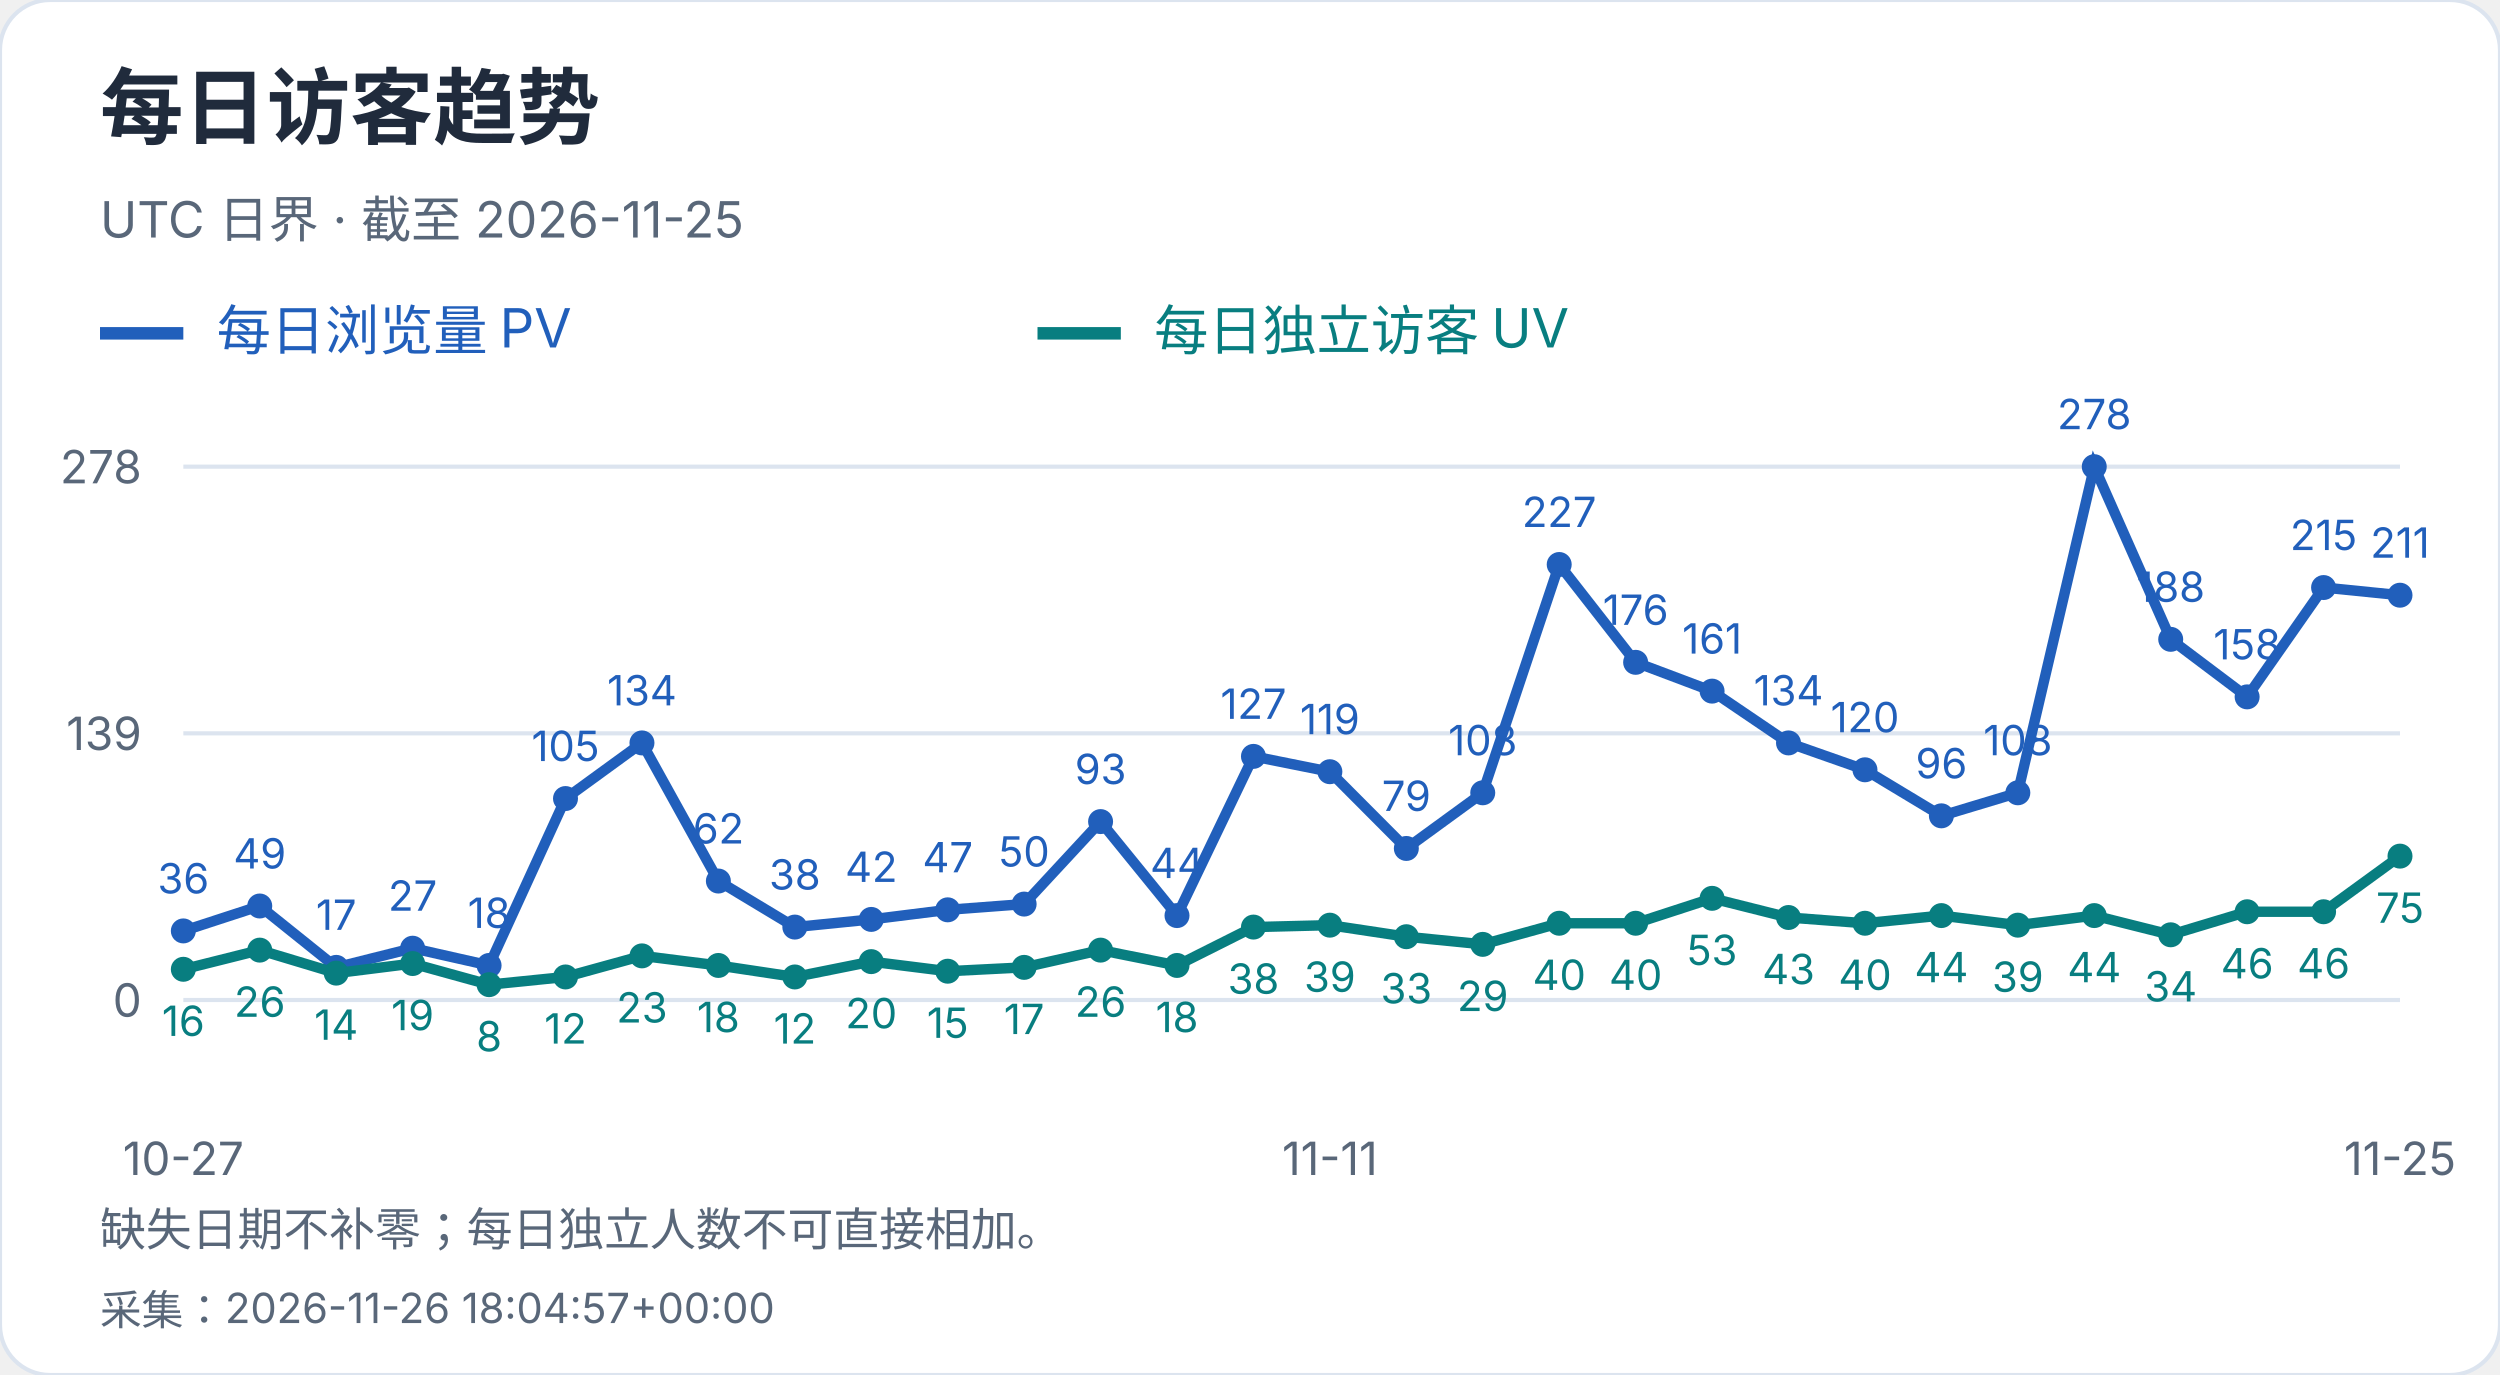
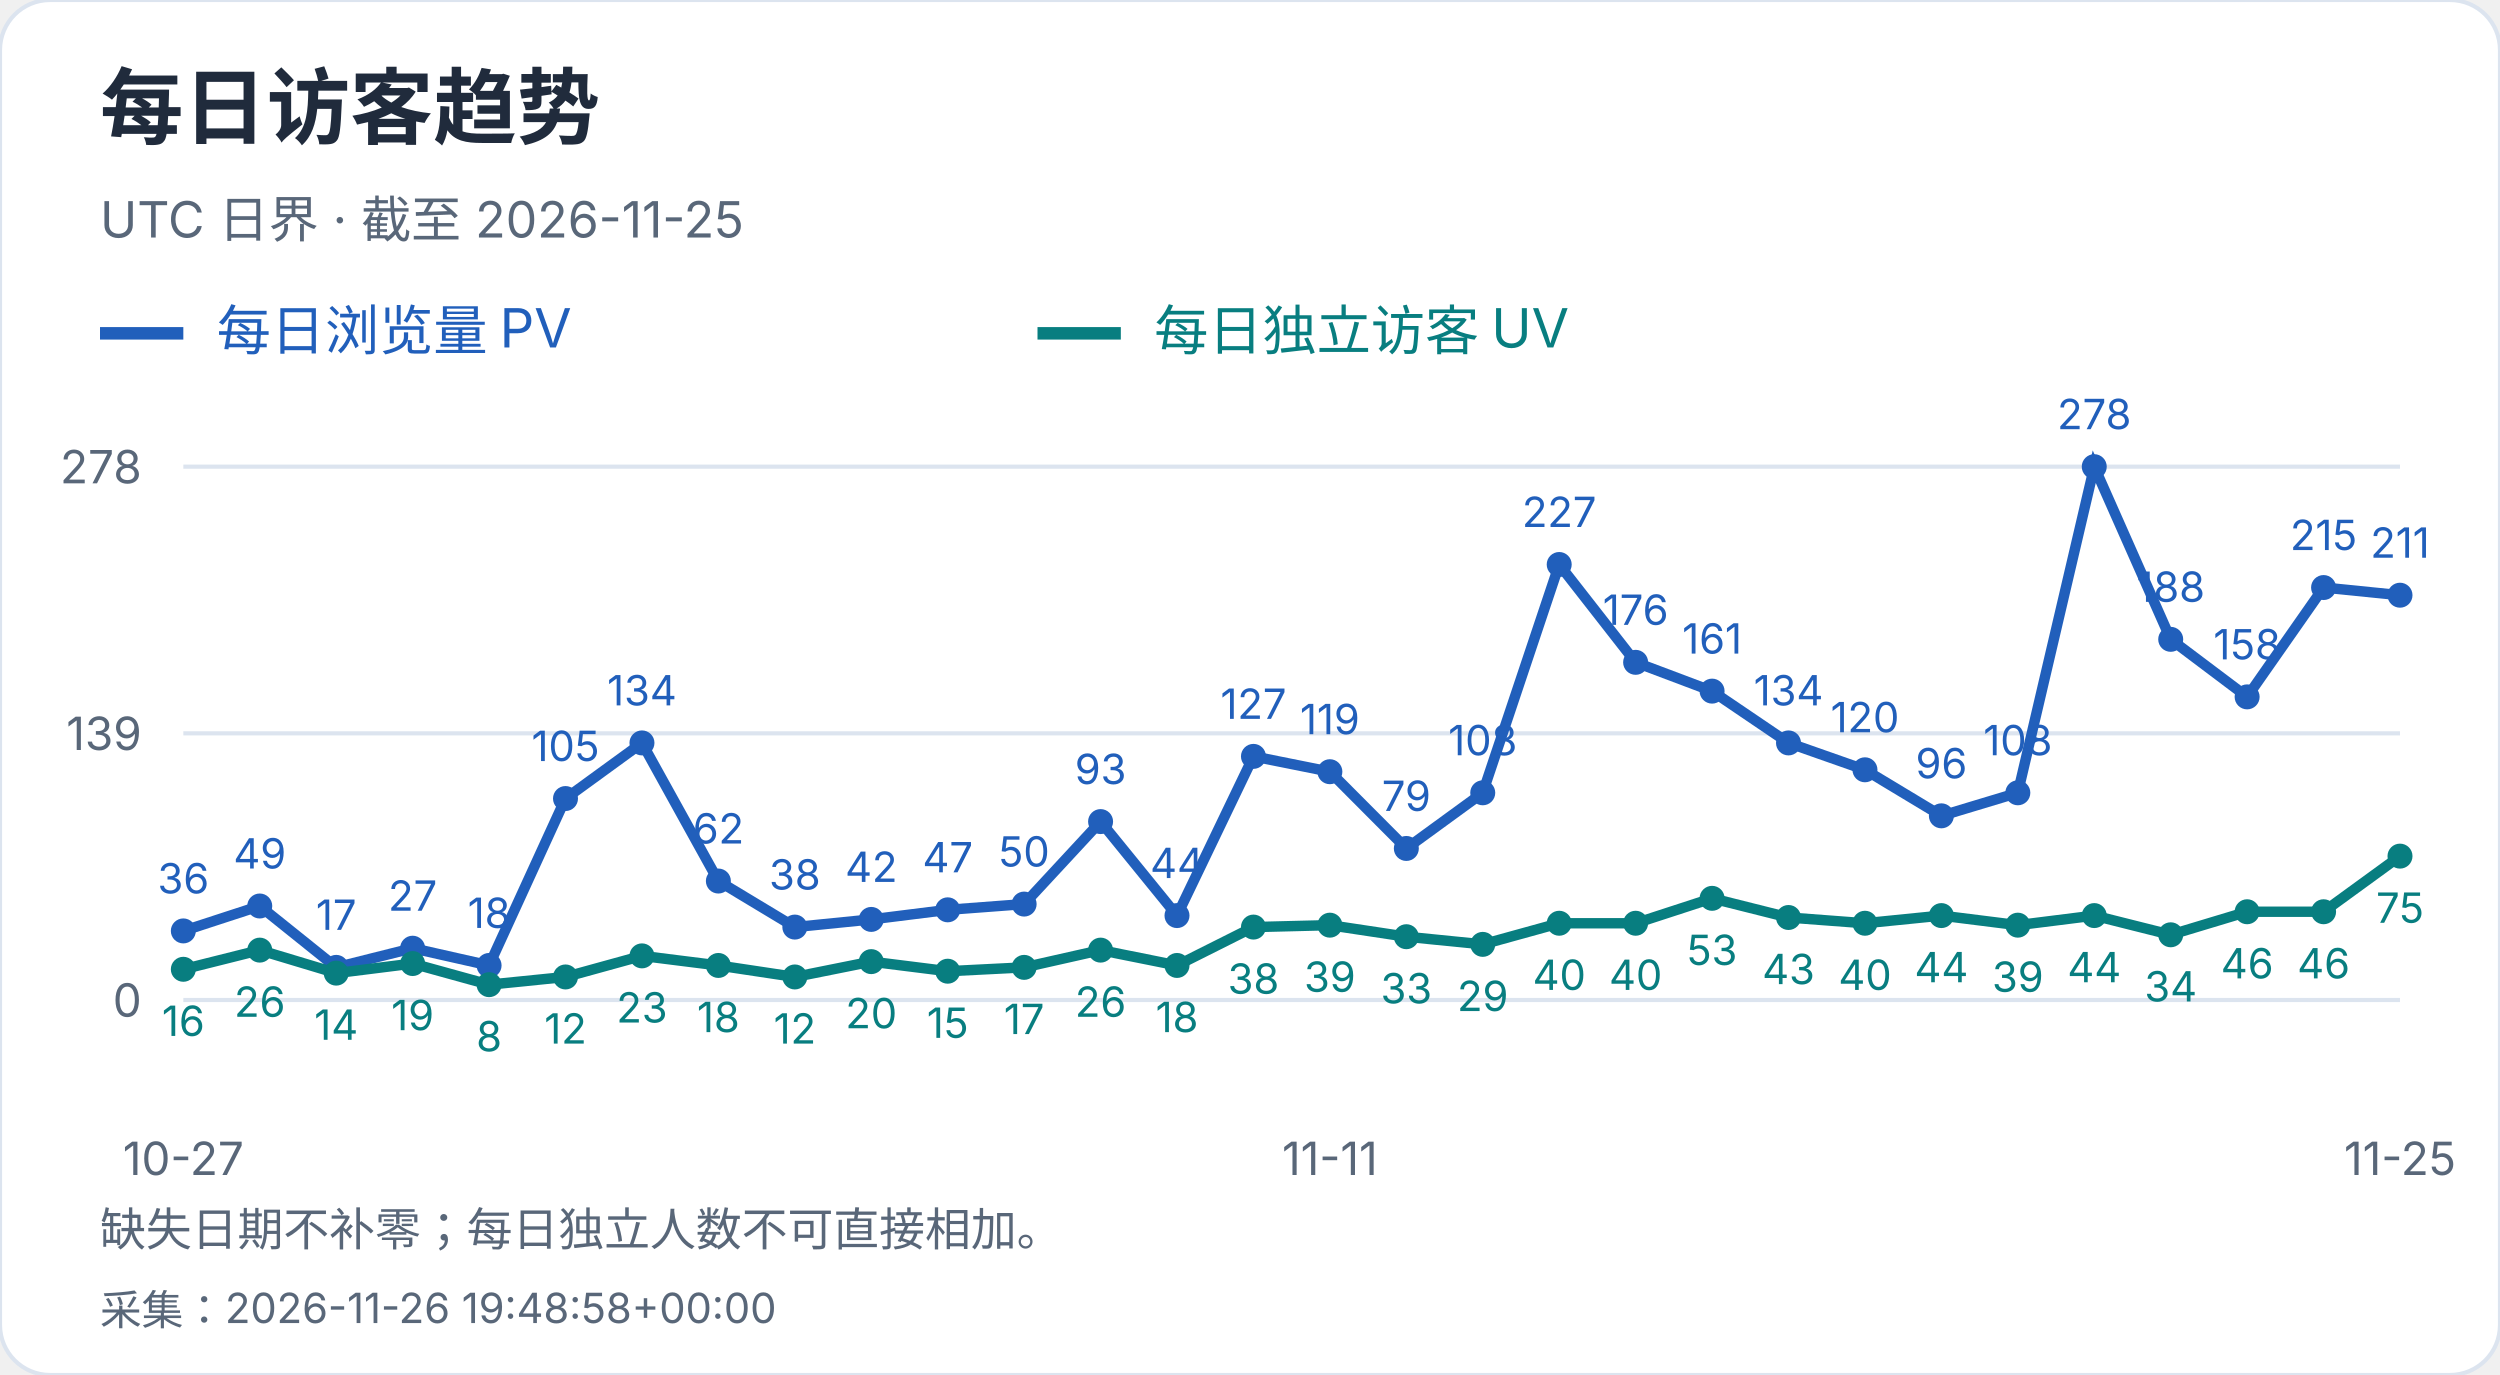
<svg xmlns="http://www.w3.org/2000/svg" width="600" height="330" viewBox="0 0 600 330" role="img" aria-label="每日访客趋势">
  <style>text{font-family:-apple-system,BlinkMacSystemFont,"Segoe UI","PingFang SC","Microsoft YaHei",sans-serif;font-variant-numeric:tabular-nums}</style>
  <rect width="600" height="330" rx="12" fill="white" stroke="#dce4ef" />
  <text x="24" y="33" font-size="20" fill="#202b3c" font-weight="650" text-anchor="start">每日访客趋势</text>
  <text x="24" y="57" font-size="12" fill="#596779" font-weight="400" text-anchor="start">UTC 日界 · 截至 2026-11-25</text>
  <path d="M24 80h20" stroke="#215fbb" stroke-width="3" />
  <text x="52" y="84" font-size="13" fill="#215fbb" font-weight="400" text-anchor="start">每日浏览量 PV</text>
  <path d="M249 80h20" stroke="#087e80" stroke-width="3" />
  <text x="277" y="84" font-size="13" fill="#087e80" font-weight="400" text-anchor="start">每日独立访客 UV</text>
  <path d="M44 240.0H576" stroke="#dce4ef" />
  <text x="34" y="244.0" font-size="11" fill="#596779" font-weight="400" text-anchor="end">0</text>
  <path d="M44 176.0H576" stroke="#dce4ef" />
  <text x="34" y="180.0" font-size="11" fill="#596779" font-weight="400" text-anchor="end">139</text>
  <path d="M44 112.0H576" stroke="#dce4ef" />
  <text x="34" y="116.0" font-size="11" fill="#596779" font-weight="400" text-anchor="end">278</text>
  <circle cx="44.00" cy="223.42" r="3" fill="#215fbb" />
  <text x="44.0" y="214.42" font-size="10" fill="#215fbb" font-weight="400" text-anchor="middle">36</text>
  <circle cx="62.34" cy="217.44" r="3" fill="#215fbb" />
  <text x="62.34" y="208.44" font-size="10" fill="#215fbb" font-weight="400" text-anchor="middle">49</text>
  <circle cx="80.69" cy="232.17" r="3" fill="#215fbb" />
  <text x="80.69" y="223.17" font-size="10" fill="#215fbb" font-weight="400" text-anchor="middle">17</text>
  <circle cx="99.03" cy="227.57" r="3" fill="#215fbb" />
  <text x="99.03" y="218.57" font-size="10" fill="#215fbb" font-weight="400" text-anchor="middle">27</text>
  <circle cx="117.38" cy="231.71" r="3" fill="#215fbb" />
  <text x="117.38" y="222.71" font-size="10" fill="#215fbb" font-weight="400" text-anchor="middle">18</text>
  <circle cx="135.72" cy="191.65" r="3" fill="#215fbb" />
  <text x="135.72" y="182.65" font-size="10" fill="#215fbb" font-weight="400" text-anchor="middle">105</text>
  <circle cx="154.07" cy="178.30" r="3" fill="#215fbb" />
  <text x="154.07" y="169.3" font-size="10" fill="#215fbb" font-weight="400" text-anchor="middle">134</text>
  <circle cx="172.41" cy="211.45" r="3" fill="#215fbb" />
  <text x="172.41" y="202.45" font-size="10" fill="#215fbb" font-weight="400" text-anchor="middle">62</text>
  <circle cx="190.76" cy="222.50" r="3" fill="#215fbb" />
  <text x="190.76" y="213.5" font-size="10" fill="#215fbb" font-weight="400" text-anchor="middle">38</text>
  <circle cx="209.10" cy="220.66" r="3" fill="#215fbb" />
  <text x="209.1" y="211.66" font-size="10" fill="#215fbb" font-weight="400" text-anchor="middle">42</text>
  <circle cx="227.45" cy="218.36" r="3" fill="#215fbb" />
  <text x="227.45" y="209.36" font-size="10" fill="#215fbb" font-weight="400" text-anchor="middle">47</text>
  <circle cx="245.79" cy="216.98" r="3" fill="#215fbb" />
  <text x="245.79" y="207.98" font-size="10" fill="#215fbb" font-weight="400" text-anchor="middle">50</text>
  <circle cx="264.14" cy="197.18" r="3" fill="#215fbb" />
  <text x="264.14" y="188.18" font-size="10" fill="#215fbb" font-weight="400" text-anchor="middle">93</text>
  <circle cx="282.48" cy="219.74" r="3" fill="#215fbb" />
  <text x="282.48" y="210.74" font-size="10" fill="#215fbb" font-weight="400" text-anchor="middle">44</text>
  <circle cx="300.83" cy="181.53" r="3" fill="#215fbb" />
  <text x="300.83" y="172.53" font-size="10" fill="#215fbb" font-weight="400" text-anchor="middle">127</text>
  <circle cx="319.17" cy="185.21" r="3" fill="#215fbb" />
  <text x="319.17" y="176.21" font-size="10" fill="#215fbb" font-weight="400" text-anchor="middle">119</text>
  <circle cx="337.52" cy="203.63" r="3" fill="#215fbb" />
  <text x="337.52" y="194.63" font-size="10" fill="#215fbb" font-weight="400" text-anchor="middle">79</text>
  <circle cx="355.86" cy="190.27" r="3" fill="#215fbb" />
  <text x="355.86" y="181.27" font-size="10" fill="#215fbb" font-weight="400" text-anchor="middle">108</text>
  <circle cx="374.21" cy="135.48" r="3" fill="#215fbb" />
  <text x="374.21" y="126.48" font-size="10" fill="#215fbb" font-weight="400" text-anchor="middle">227</text>
  <circle cx="392.55" cy="158.96" r="3" fill="#215fbb" />
  <text x="392.55" y="149.96" font-size="10" fill="#215fbb" font-weight="400" text-anchor="middle">176</text>
  <circle cx="410.90" cy="165.87" r="3" fill="#215fbb" />
  <text x="410.9" y="156.87" font-size="10" fill="#215fbb" font-weight="400" text-anchor="middle">161</text>
  <circle cx="429.24" cy="178.30" r="3" fill="#215fbb" />
  <text x="429.24" y="169.3" font-size="10" fill="#215fbb" font-weight="400" text-anchor="middle">134</text>
  <circle cx="447.59" cy="184.75" r="3" fill="#215fbb" />
  <text x="447.59" y="175.75" font-size="10" fill="#215fbb" font-weight="400" text-anchor="middle">120</text>
  <circle cx="465.93" cy="195.80" r="3" fill="#215fbb" />
  <text x="465.93" y="186.8" font-size="10" fill="#215fbb" font-weight="400" text-anchor="middle">96</text>
  <circle cx="484.28" cy="190.27" r="3" fill="#215fbb" />
  <text x="484.28" y="181.27" font-size="10" fill="#215fbb" font-weight="400" text-anchor="middle">108</text>
  <circle cx="502.62" cy="112.00" r="3" fill="#215fbb" />
  <text x="502.62" y="103.0" font-size="10" fill="#215fbb" font-weight="400" text-anchor="middle">278</text>
  <circle cx="520.97" cy="153.44" r="3" fill="#215fbb" />
  <text x="520.97" y="144.44" font-size="10" fill="#215fbb" font-weight="400" text-anchor="middle">188</text>
  <circle cx="539.31" cy="167.25" r="3" fill="#215fbb" />
  <text x="539.31" y="158.25" font-size="10" fill="#215fbb" font-weight="400" text-anchor="middle">158</text>
  <circle cx="557.66" cy="141.01" r="3" fill="#215fbb" />
  <text x="557.66" y="132.01" font-size="10" fill="#215fbb" font-weight="400" text-anchor="middle">215</text>
  <circle cx="576.00" cy="142.85" r="3" fill="#215fbb" />
  <text x="576.0" y="133.85" font-size="10" fill="#215fbb" font-weight="400" text-anchor="middle">211</text>
  <polyline points="44.00,223.42 62.34,217.44 80.69,232.17 99.03,227.57 117.38,231.71 135.72,191.65 154.07,178.30 172.41,211.45 190.76,222.50 209.10,220.66 227.45,218.36 245.79,216.98 264.14,197.18 282.48,219.74 300.83,181.53 319.17,185.21 337.52,203.63 355.86,190.27 374.21,135.48 392.55,158.96 410.90,165.87 429.24,178.30 447.59,184.75 465.93,195.80 484.28,190.27 502.62,112.00 520.97,153.44 539.31,167.25 557.66,141.01 576.00,142.85" fill="none" stroke="#215fbb" stroke-width="2.5" />
  <circle cx="44.00" cy="232.63" r="3" fill="#087e80" />
  <text x="44.0" y="248.63" font-size="10" fill="#087e80" font-weight="400" text-anchor="middle">16</text>
  <circle cx="62.34" cy="228.03" r="3" fill="#087e80" />
  <text x="62.34" y="244.03" font-size="10" fill="#087e80" font-weight="400" text-anchor="middle">26</text>
  <circle cx="80.69" cy="233.55" r="3" fill="#087e80" />
  <text x="80.69" y="249.55" font-size="10" fill="#087e80" font-weight="400" text-anchor="middle">14</text>
  <circle cx="99.03" cy="231.25" r="3" fill="#087e80" />
  <text x="99.03" y="247.25" font-size="10" fill="#087e80" font-weight="400" text-anchor="middle">19</text>
  <circle cx="117.38" cy="236.32" r="3" fill="#087e80" />
  <text x="117.38" y="252.32" font-size="10" fill="#087e80" font-weight="400" text-anchor="middle">8</text>
  <circle cx="135.72" cy="234.47" r="3" fill="#087e80" />
  <text x="135.72" y="250.47" font-size="10" fill="#087e80" font-weight="400" text-anchor="middle">12</text>
  <circle cx="154.07" cy="229.41" r="3" fill="#087e80" />
  <text x="154.07" y="245.41" font-size="10" fill="#087e80" font-weight="400" text-anchor="middle">23</text>
  <circle cx="172.41" cy="231.71" r="3" fill="#087e80" />
  <text x="172.41" y="247.71" font-size="10" fill="#087e80" font-weight="400" text-anchor="middle">18</text>
  <circle cx="190.76" cy="234.47" r="3" fill="#087e80" />
  <text x="190.76" y="250.47" font-size="10" fill="#087e80" font-weight="400" text-anchor="middle">12</text>
  <circle cx="209.10" cy="230.79" r="3" fill="#087e80" />
  <text x="209.1" y="246.79" font-size="10" fill="#087e80" font-weight="400" text-anchor="middle">20</text>
  <circle cx="227.45" cy="233.09" r="3" fill="#087e80" />
  <text x="227.45" y="249.09" font-size="10" fill="#087e80" font-weight="400" text-anchor="middle">15</text>
  <circle cx="245.79" cy="232.17" r="3" fill="#087e80" />
  <text x="245.79" y="248.17" font-size="10" fill="#087e80" font-weight="400" text-anchor="middle">17</text>
  <circle cx="264.14" cy="228.03" r="3" fill="#087e80" />
  <text x="264.14" y="244.03" font-size="10" fill="#087e80" font-weight="400" text-anchor="middle">26</text>
  <circle cx="282.48" cy="231.71" r="3" fill="#087e80" />
  <text x="282.48" y="247.71" font-size="10" fill="#087e80" font-weight="400" text-anchor="middle">18</text>
  <circle cx="300.83" cy="222.50" r="3" fill="#087e80" />
  <text x="300.83" y="238.5" font-size="10" fill="#087e80" font-weight="400" text-anchor="middle">38</text>
  <circle cx="319.17" cy="222.04" r="3" fill="#087e80" />
  <text x="319.17" y="238.04" font-size="10" fill="#087e80" font-weight="400" text-anchor="middle">39</text>
  <circle cx="337.52" cy="224.81" r="3" fill="#087e80" />
  <text x="337.52" y="240.81" font-size="10" fill="#087e80" font-weight="400" text-anchor="middle">33</text>
  <circle cx="355.86" cy="226.65" r="3" fill="#087e80" />
  <text x="355.86" y="242.65" font-size="10" fill="#087e80" font-weight="400" text-anchor="middle">29</text>
  <circle cx="374.21" cy="221.58" r="3" fill="#087e80" />
  <text x="374.21" y="237.58" font-size="10" fill="#087e80" font-weight="400" text-anchor="middle">40</text>
  <circle cx="392.55" cy="221.58" r="3" fill="#087e80" />
  <text x="392.55" y="237.58" font-size="10" fill="#087e80" font-weight="400" text-anchor="middle">40</text>
  <circle cx="410.90" cy="215.60" r="3" fill="#087e80" />
  <text x="410.9" y="231.6" font-size="10" fill="#087e80" font-weight="400" text-anchor="middle">53</text>
  <circle cx="429.24" cy="220.20" r="3" fill="#087e80" />
  <text x="429.24" y="236.2" font-size="10" fill="#087e80" font-weight="400" text-anchor="middle">43</text>
  <circle cx="447.59" cy="221.58" r="3" fill="#087e80" />
  <text x="447.59" y="237.58" font-size="10" fill="#087e80" font-weight="400" text-anchor="middle">40</text>
  <circle cx="465.93" cy="219.74" r="3" fill="#087e80" />
  <text x="465.93" y="235.74" font-size="10" fill="#087e80" font-weight="400" text-anchor="middle">44</text>
  <circle cx="484.28" cy="222.04" r="3" fill="#087e80" />
  <text x="484.28" y="238.04" font-size="10" fill="#087e80" font-weight="400" text-anchor="middle">39</text>
  <circle cx="502.62" cy="219.74" r="3" fill="#087e80" />
  <text x="502.62" y="235.74" font-size="10" fill="#087e80" font-weight="400" text-anchor="middle">44</text>
  <circle cx="520.97" cy="224.35" r="3" fill="#087e80" />
  <text x="520.97" y="240.35" font-size="10" fill="#087e80" font-weight="400" text-anchor="middle">34</text>
  <circle cx="539.31" cy="218.82" r="3" fill="#087e80" />
  <text x="539.31" y="234.82" font-size="10" fill="#087e80" font-weight="400" text-anchor="middle">46</text>
  <circle cx="557.66" cy="218.82" r="3" fill="#087e80" />
  <text x="557.66" y="234.82" font-size="10" fill="#087e80" font-weight="400" text-anchor="middle">46</text>
  <circle cx="576.00" cy="205.47" r="3" fill="#087e80" />
  <text x="576.0" y="221.47" font-size="10" fill="#087e80" font-weight="400" text-anchor="middle">75</text>
  <polyline points="44.00,232.63 62.34,228.03 80.69,233.55 99.03,231.25 117.38,236.32 135.72,234.47 154.07,229.41 172.41,231.71 190.76,234.47 209.10,230.79 227.45,233.09 245.79,232.17 264.14,228.03 282.48,231.71 300.83,222.50 319.17,222.04 337.52,224.81 355.86,226.65 374.21,221.58 392.55,221.58 410.90,215.60 429.24,220.20 447.59,221.58 465.93,219.74 484.28,222.04 502.62,219.74 520.97,224.35 539.31,218.82 557.66,218.82 576.00,205.47" fill="none" stroke="#087e80" stroke-width="2.5" />
  <text x="44.0" y="282" font-size="11" fill="#596779" font-weight="400" text-anchor="middle">10-27</text>
  <text x="319.172" y="282" font-size="11" fill="#596779" font-weight="400" text-anchor="middle">11-11</text>
  <text x="576.0" y="282" font-size="11" fill="#596779" font-weight="400" text-anchor="middle">11-25</text>
  <text x="24" y="299" font-size="11" fill="#596779" font-weight="400" text-anchor="start">缺失日期不补零；每日独立人数不可直接相加。</text>
-   <text x="24" y="318" font-size="10" fill="#596779" font-weight="400" text-anchor="start">采集：2026-11-26 18:04:57+00:00</text>
+   <text x="24" y="318" font-size="10" fill="#596779" font-weight="400" text-anchor="start">采集：2026-11-26 19:48:58+00:00</text>
</svg>
